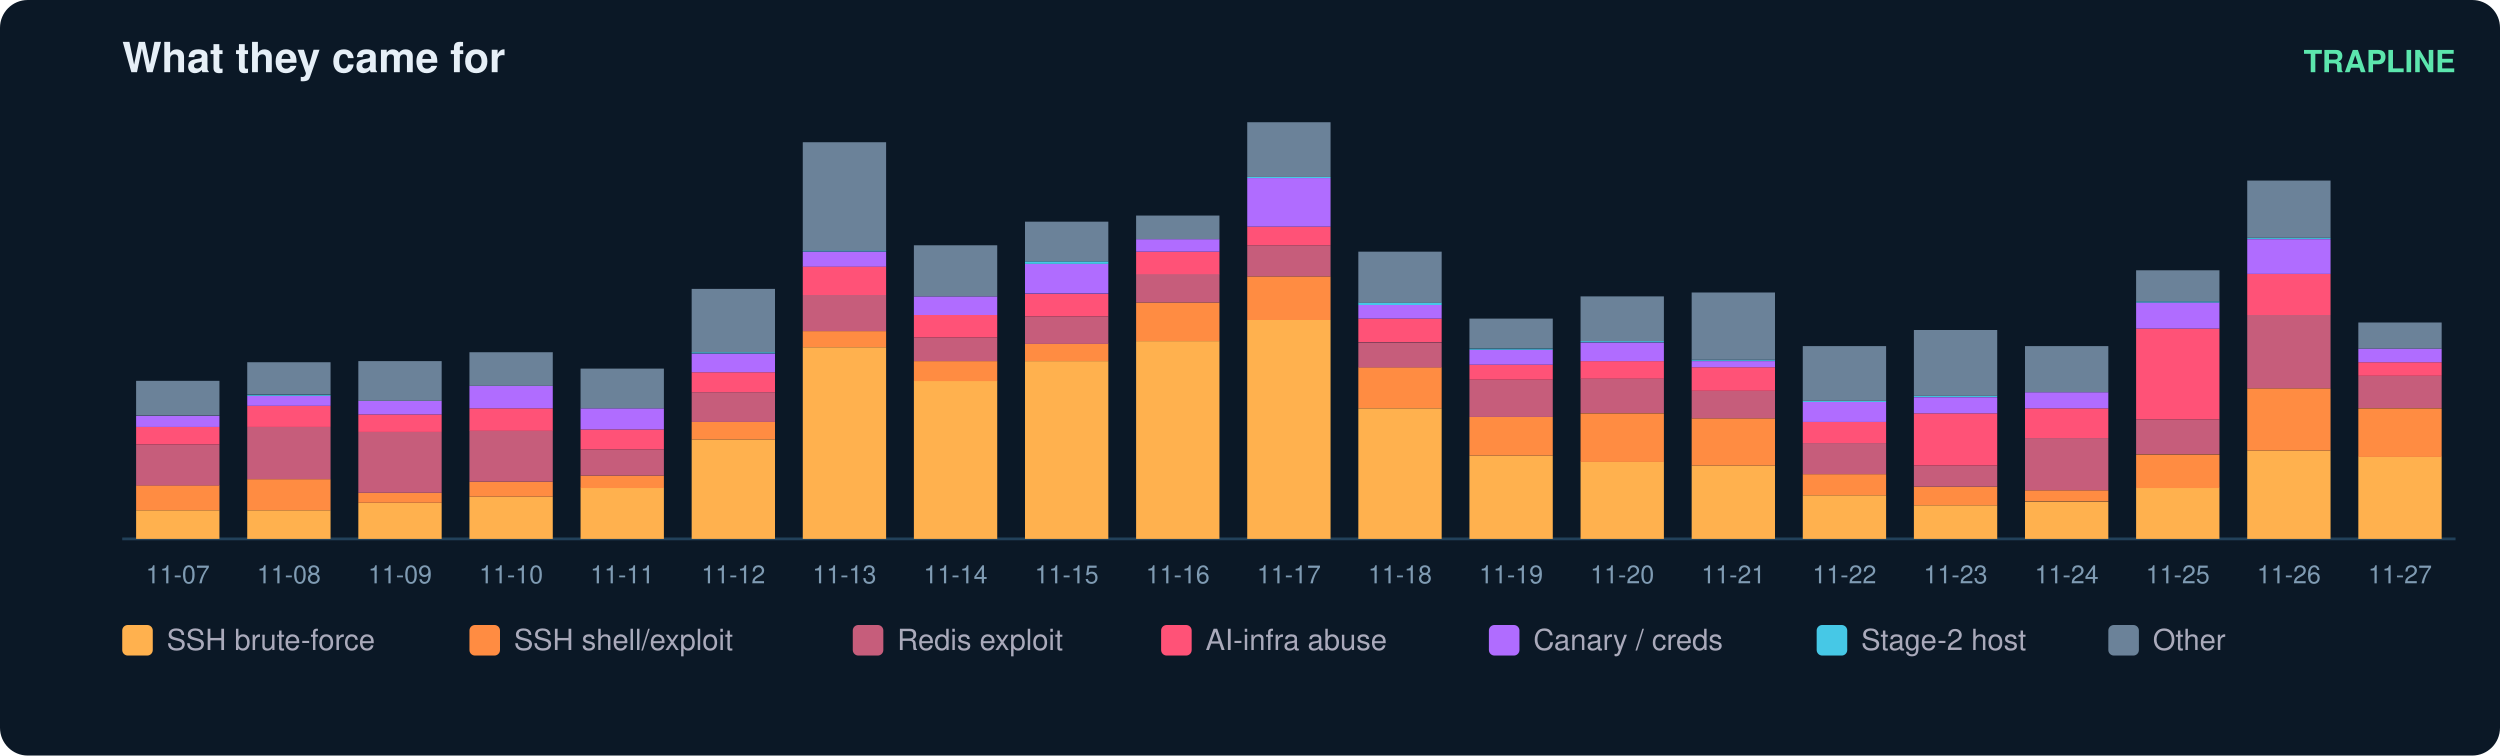
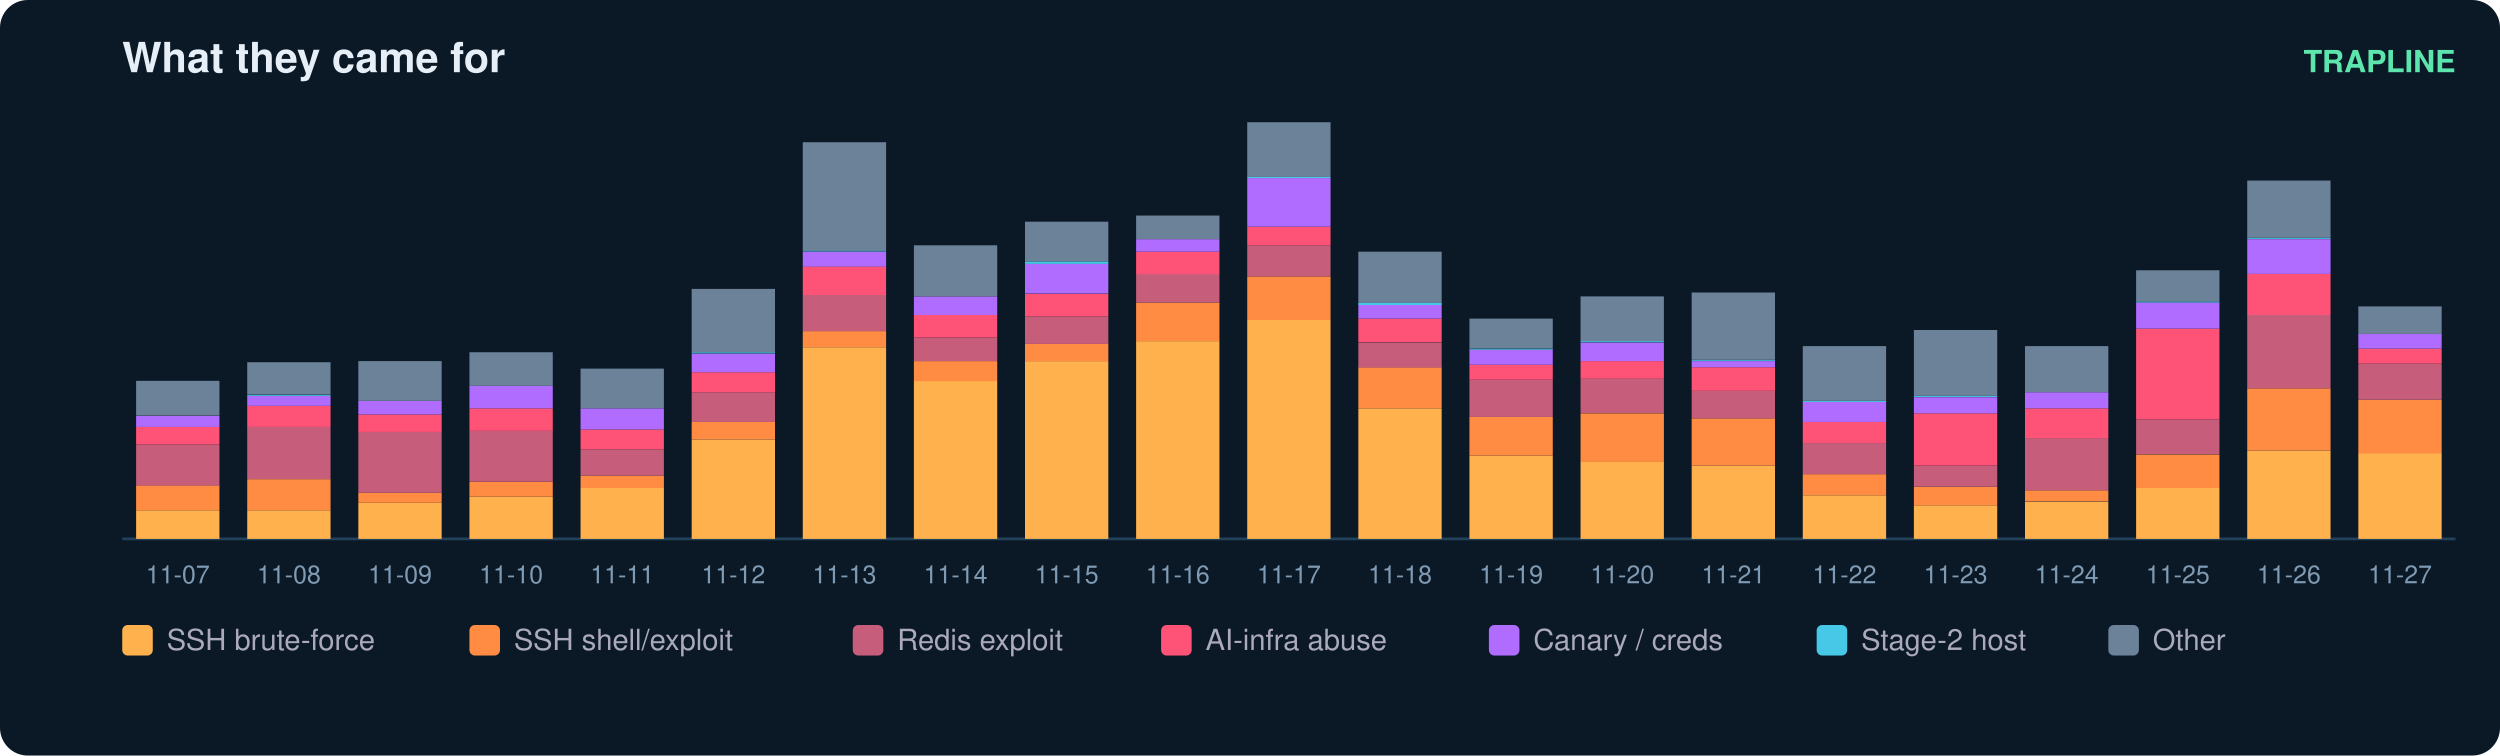
<svg xmlns="http://www.w3.org/2000/svg" width="900" height="272" viewBox="0 0 900 272" font-family="ui-sans-serif,Segoe UI,Helvetica,Arial">
  <rect width="900" height="272" rx="10" fill="#0b1826" />
  <text x="44" y="26" fill="#e6eff7" font-size="15" font-weight="700">What they came for</text>
  <text x="884" y="26" fill="#5ce6ad" font-size="11" text-anchor="end" font-weight="600">TRAPLINE</text>
  <line x1="44" y1="194" x2="884" y2="194" stroke="#22415a" />
  <rect x="49" y="183.7" width="30" height="10.3" fill="#ffb14e" />
  <rect x="49" y="174.7" width="30" height="9.0" fill="#ff8c42" />
  <rect x="49" y="160.0" width="30" height="14.8" fill="#c65d7b" />
  <rect x="49" y="153.7" width="30" height="6.3" fill="#ff5277" />
  <rect x="49" y="149.7" width="30" height="4.0" fill="#b06cff" />
  <rect x="49" y="137.1" width="30" height="12.5" fill="#6b8299" />
  <text x="64.0" y="210.0" fill="#7f9bb3" font-size="9" text-anchor="middle">11-07</text>
  <rect x="89" y="183.7" width="30" height="10.3" fill="#ffb14e" />
  <rect x="89" y="172.5" width="30" height="11.2" fill="#ff8c42" />
  <rect x="89" y="153.7" width="30" height="18.8" fill="#c65d7b" />
  <rect x="89" y="146.1" width="30" height="7.6" fill="#ff5277" />
  <rect x="89" y="142.5" width="30" height="3.6" fill="#b06cff" />
  <rect x="89" y="142.1" width="30" height="0.4" fill="#46c8e6" />
  <rect x="89" y="130.4" width="30" height="11.6" fill="#6b8299" />
  <text x="104.0" y="210.0" fill="#7f9bb3" font-size="9" text-anchor="middle">11-08</text>
  <rect x="129" y="181.0" width="30" height="13.0" fill="#ffb14e" />
  <rect x="129" y="177.4" width="30" height="3.6" fill="#ff8c42" />
  <rect x="129" y="155.5" width="30" height="21.9" fill="#c65d7b" />
  <rect x="129" y="149.2" width="30" height="6.3" fill="#ff5277" />
  <rect x="129" y="144.3" width="30" height="4.9" fill="#b06cff" />
  <rect x="129" y="130.0" width="30" height="14.3" fill="#6b8299" />
  <text x="144.0" y="210.0" fill="#7f9bb3" font-size="9" text-anchor="middle">11-09</text>
  <rect x="169" y="178.8" width="30" height="15.2" fill="#ffb14e" />
  <rect x="169" y="173.4" width="30" height="5.4" fill="#ff8c42" />
  <rect x="169" y="155.0" width="30" height="18.4" fill="#c65d7b" />
  <rect x="169" y="147.0" width="30" height="8.1" fill="#ff5277" />
  <rect x="169" y="138.9" width="30" height="8.1" fill="#b06cff" />
  <rect x="169" y="126.8" width="30" height="12.1" fill="#6b8299" />
  <text x="184.0" y="210.0" fill="#7f9bb3" font-size="9" text-anchor="middle">11-10</text>
  <rect x="209" y="175.6" width="30" height="18.4" fill="#ffb14e" />
  <rect x="209" y="171.2" width="30" height="4.5" fill="#ff8c42" />
  <rect x="209" y="161.8" width="30" height="9.4" fill="#c65d7b" />
  <rect x="209" y="154.6" width="30" height="7.2" fill="#ff5277" />
  <rect x="209" y="147.0" width="30" height="7.6" fill="#b06cff" />
  <rect x="209" y="132.7" width="30" height="14.3" fill="#6b8299" />
  <text x="224.0" y="210.0" fill="#7f9bb3" font-size="9" text-anchor="middle">11-11</text>
  <rect x="249" y="158.2" width="30" height="35.8" fill="#ffb14e" />
  <rect x="249" y="151.9" width="30" height="6.3" fill="#ff8c42" />
  <rect x="249" y="141.2" width="30" height="10.7" fill="#c65d7b" />
  <rect x="249" y="134.0" width="30" height="7.2" fill="#ff5277" />
  <rect x="249" y="127.3" width="30" height="6.7" fill="#b06cff" />
  <rect x="249" y="126.8" width="30" height="0.4" fill="#46c8e6" />
  <rect x="249" y="104.0" width="30" height="22.8" fill="#6b8299" />
  <text x="264.0" y="210.0" fill="#7f9bb3" font-size="9" text-anchor="middle">11-12</text>
  <rect x="289" y="125.0" width="30" height="69.0" fill="#ffb14e" />
  <rect x="289" y="119.2" width="30" height="5.8" fill="#ff8c42" />
  <rect x="289" y="106.2" width="30" height="13.0" fill="#c65d7b" />
  <rect x="289" y="95.9" width="30" height="10.3" fill="#ff5277" />
  <rect x="289" y="90.6" width="30" height="5.4" fill="#b06cff" />
  <rect x="289" y="90.1" width="30" height="0.4" fill="#46c8e6" />
  <rect x="289" y="51.2" width="30" height="39.0" fill="#6b8299" />
  <text x="304.0" y="210.0" fill="#7f9bb3" font-size="9" text-anchor="middle">11-13</text>
  <rect x="329" y="137.1" width="30" height="56.9" fill="#ffb14e" />
  <rect x="329" y="130.0" width="30" height="7.2" fill="#ff8c42" />
  <rect x="329" y="121.5" width="30" height="8.5" fill="#c65d7b" />
  <rect x="329" y="113.4" width="30" height="8.1" fill="#ff5277" />
  <rect x="329" y="106.7" width="30" height="6.7" fill="#b06cff" />
  <rect x="329" y="88.3" width="30" height="18.4" fill="#6b8299" />
  <text x="344.0" y="210.0" fill="#7f9bb3" font-size="9" text-anchor="middle">11-14</text>
  <rect x="369" y="130.0" width="30" height="64.0" fill="#ffb14e" />
  <rect x="369" y="123.7" width="30" height="6.3" fill="#ff8c42" />
  <rect x="369" y="113.9" width="30" height="9.9" fill="#c65d7b" />
  <rect x="369" y="105.8" width="30" height="8.1" fill="#ff5277" />
  <rect x="369" y="95.0" width="30" height="10.7" fill="#b06cff" />
  <rect x="369" y="94.1" width="30" height="0.9" fill="#46c8e6" />
  <rect x="369" y="79.8" width="30" height="14.3" fill="#6b8299" />
  <text x="384.0" y="210.0" fill="#7f9bb3" font-size="9" text-anchor="middle">11-15</text>
  <rect x="409" y="122.8" width="30" height="71.2" fill="#ffb14e" />
  <rect x="409" y="108.9" width="30" height="13.9" fill="#ff8c42" />
  <rect x="409" y="98.6" width="30" height="10.3" fill="#c65d7b" />
  <rect x="409" y="90.6" width="30" height="8.1" fill="#ff5277" />
  <rect x="409" y="86.1" width="30" height="4.5" fill="#b06cff" />
  <rect x="409" y="77.6" width="30" height="8.5" fill="#6b8299" />
  <text x="424.0" y="210.0" fill="#7f9bb3" font-size="9" text-anchor="middle">11-16</text>
  <rect x="449" y="115.2" width="30" height="78.8" fill="#ffb14e" />
  <rect x="449" y="99.5" width="30" height="15.7" fill="#ff8c42" />
  <rect x="449" y="88.3" width="30" height="11.2" fill="#c65d7b" />
  <rect x="449" y="81.6" width="30" height="6.7" fill="#ff5277" />
  <rect x="449" y="64.1" width="30" height="17.5" fill="#b06cff" />
  <rect x="449" y="63.7" width="30" height="0.4" fill="#46c8e6" />
  <rect x="449" y="44.0" width="30" height="19.7" fill="#6b8299" />
  <text x="464.0" y="210.0" fill="#7f9bb3" font-size="9" text-anchor="middle">11-17</text>
  <rect x="489" y="147.0" width="30" height="47.0" fill="#ffb14e" />
  <rect x="489" y="132.2" width="30" height="14.8" fill="#ff8c42" />
  <rect x="489" y="123.3" width="30" height="9.0" fill="#c65d7b" />
  <rect x="489" y="114.7" width="30" height="8.5" fill="#ff5277" />
  <rect x="489" y="109.8" width="30" height="4.9" fill="#b06cff" />
  <rect x="489" y="108.9" width="30" height="0.9" fill="#46c8e6" />
  <rect x="489" y="90.6" width="30" height="18.4" fill="#6b8299" />
  <text x="504.0" y="210.0" fill="#7f9bb3" font-size="9" text-anchor="middle">11-18</text>
  <rect x="529" y="164.0" width="30" height="30.0" fill="#ffb14e" />
  <rect x="529" y="150.1" width="30" height="13.9" fill="#ff8c42" />
  <rect x="529" y="136.7" width="30" height="13.4" fill="#c65d7b" />
  <rect x="529" y="131.3" width="30" height="5.4" fill="#ff5277" />
  <rect x="529" y="125.9" width="30" height="5.4" fill="#b06cff" />
  <rect x="529" y="125.5" width="30" height="0.4" fill="#46c8e6" />
  <rect x="529" y="114.7" width="30" height="10.7" fill="#6b8299" />
  <text x="544.0" y="210.0" fill="#7f9bb3" font-size="9" text-anchor="middle">11-19</text>
  <rect x="569" y="166.2" width="30" height="27.8" fill="#ffb14e" />
  <rect x="569" y="148.8" width="30" height="17.5" fill="#ff8c42" />
  <rect x="569" y="136.2" width="30" height="12.5" fill="#c65d7b" />
  <rect x="569" y="130.0" width="30" height="6.3" fill="#ff5277" />
  <rect x="569" y="123.3" width="30" height="6.7" fill="#b06cff" />
  <rect x="569" y="122.8" width="30" height="0.4" fill="#46c8e6" />
  <rect x="569" y="106.7" width="30" height="16.1" fill="#6b8299" />
  <text x="584.0" y="210.0" fill="#7f9bb3" font-size="9" text-anchor="middle">11-20</text>
  <rect x="609" y="167.6" width="30" height="26.4" fill="#ffb14e" />
  <rect x="609" y="150.6" width="30" height="17.0" fill="#ff8c42" />
  <rect x="609" y="140.7" width="30" height="9.9" fill="#c65d7b" />
  <rect x="609" y="132.2" width="30" height="8.5" fill="#ff5277" />
  <rect x="609" y="130.0" width="30" height="2.2" fill="#b06cff" />
  <rect x="609" y="129.5" width="30" height="0.4" fill="#46c8e6" />
  <rect x="609" y="105.3" width="30" height="24.2" fill="#6b8299" />
  <text x="624.0" y="210.0" fill="#7f9bb3" font-size="9" text-anchor="middle">11-21</text>
  <rect x="649" y="178.3" width="30" height="15.7" fill="#ffb14e" />
  <rect x="649" y="170.7" width="30" height="7.6" fill="#ff8c42" />
  <rect x="649" y="159.5" width="30" height="11.2" fill="#c65d7b" />
  <rect x="649" y="151.9" width="30" height="7.6" fill="#ff5277" />
  <rect x="649" y="144.7" width="30" height="7.2" fill="#b06cff" />
  <rect x="649" y="144.3" width="30" height="0.4" fill="#46c8e6" />
  <rect x="649" y="124.6" width="30" height="19.7" fill="#6b8299" />
  <text x="664.0" y="210.0" fill="#7f9bb3" font-size="9" text-anchor="middle">11-22</text>
  <rect x="689" y="181.9" width="30" height="12.1" fill="#ffb14e" />
  <rect x="689" y="175.2" width="30" height="6.7" fill="#ff8c42" />
  <rect x="689" y="167.6" width="30" height="7.6" fill="#c65d7b" />
  <rect x="689" y="148.8" width="30" height="18.8" fill="#ff5277" />
  <rect x="689" y="143.0" width="30" height="5.8" fill="#b06cff" />
  <rect x="689" y="142.5" width="30" height="0.4" fill="#46c8e6" />
  <rect x="689" y="118.8" width="30" height="23.7" fill="#6b8299" />
  <text x="704.0" y="210.0" fill="#7f9bb3" font-size="9" text-anchor="middle">11-23</text>
  <rect x="729" y="180.6" width="30" height="13.4" fill="#ffb14e" />
  <rect x="729" y="176.5" width="30" height="4.0" fill="#ff8c42" />
  <rect x="729" y="157.7" width="30" height="18.8" fill="#c65d7b" />
  <rect x="729" y="147.0" width="30" height="10.7" fill="#ff5277" />
  <rect x="729" y="141.2" width="30" height="5.8" fill="#b06cff" />
  <rect x="729" y="124.6" width="30" height="16.6" fill="#6b8299" />
  <text x="744.0" y="210.0" fill="#7f9bb3" font-size="9" text-anchor="middle">11-24</text>
  <rect x="769" y="175.6" width="30" height="18.4" fill="#ffb14e" />
  <rect x="769" y="163.6" width="30" height="12.1" fill="#ff8c42" />
  <rect x="769" y="151.0" width="30" height="12.5" fill="#c65d7b" />
  <rect x="769" y="118.3" width="30" height="32.7" fill="#ff5277" />
  <rect x="769" y="108.9" width="30" height="9.4" fill="#b06cff" />
  <rect x="769" y="108.5" width="30" height="0.4" fill="#46c8e6" />
  <rect x="769" y="97.3" width="30" height="11.2" fill="#6b8299" />
  <text x="784.0" y="210.0" fill="#7f9bb3" font-size="9" text-anchor="middle">11-25</text>
  <rect x="809" y="162.2" width="30" height="31.8" fill="#ffb14e" />
  <rect x="809" y="139.8" width="30" height="22.4" fill="#ff8c42" />
  <rect x="809" y="113.4" width="30" height="26.4" fill="#c65d7b" />
  <rect x="809" y="98.6" width="30" height="14.8" fill="#ff5277" />
  <rect x="809" y="86.1" width="30" height="12.5" fill="#b06cff" />
  <rect x="809" y="85.6" width="30" height="0.4" fill="#46c8e6" />
  <rect x="809" y="65.0" width="30" height="20.6" fill="#6b8299" />
  <text x="824.0" y="210.0" fill="#7f9bb3" font-size="9" text-anchor="middle">11-26</text>
-   <rect x="849" y="164.4" width="30" height="29.6" fill="#ffb14e" />
-   <rect x="849" y="147.0" width="30" height="17.5" fill="#ff8c42" />
-   <rect x="849" y="135.3" width="30" height="11.6" fill="#c65d7b" />
-   <rect x="849" y="130.4" width="30" height="4.9" fill="#ff5277" />
-   <rect x="849" y="125.5" width="30" height="4.9" fill="#b06cff" />
-   <rect x="849" y="116.1" width="30" height="9.4" fill="#6b8299" />
+   <rect x="849" y="163.1" width="30" height="30.9" fill="#ffb14e" />
+   <rect x="849" y="143.9" width="30" height="19.3" fill="#ff8c42" />
+   <rect x="849" y="130.9" width="30" height="13.0" fill="#c65d7b" />
+   <rect x="849" y="125.5" width="30" height="5.4" fill="#ff5277" />
+   <rect x="849" y="120.1" width="30" height="5.4" fill="#b06cff" />
+   <rect x="849" y="110.3" width="30" height="9.9" fill="#6b8299" />
  <text x="864.0" y="210.0" fill="#7f9bb3" font-size="9" text-anchor="middle">11-27</text>
  <rect x="44" y="225" width="11" height="11" rx="2" fill="#ffb14e" />
  <text x="60" y="234" fill="#aab" font-size="10.5">SSH brute-force</text>
  <rect x="169" y="225" width="11" height="11" rx="2" fill="#ff8c42" />
  <text x="185" y="234" fill="#aab" font-size="10.5">SSH shell/exploit</text>
  <rect x="307" y="225" width="11" height="11" rx="2" fill="#c65d7b" />
  <text x="323" y="234" fill="#aab" font-size="10.5">Redis exploit</text>
  <rect x="418" y="225" width="11" height="11" rx="2" fill="#ff5277" />
  <text x="434" y="234" fill="#aab" font-size="10.5">AI-infra abuse</text>
  <rect x="536" y="225" width="11" height="11" rx="2" fill="#b06cff" />
  <text x="552" y="234" fill="#aab" font-size="10.5">Canary / creds</text>
  <rect x="654" y="225" width="11" height="11" rx="2" fill="#46c8e6" />
  <text x="670" y="234" fill="#aab" font-size="10.5">Stage-2 host</text>
  <rect x="759" y="225" width="11" height="11" rx="2" fill="#6b8299" />
  <text x="775" y="234" fill="#aab" font-size="10.5">Other</text>
</svg>
